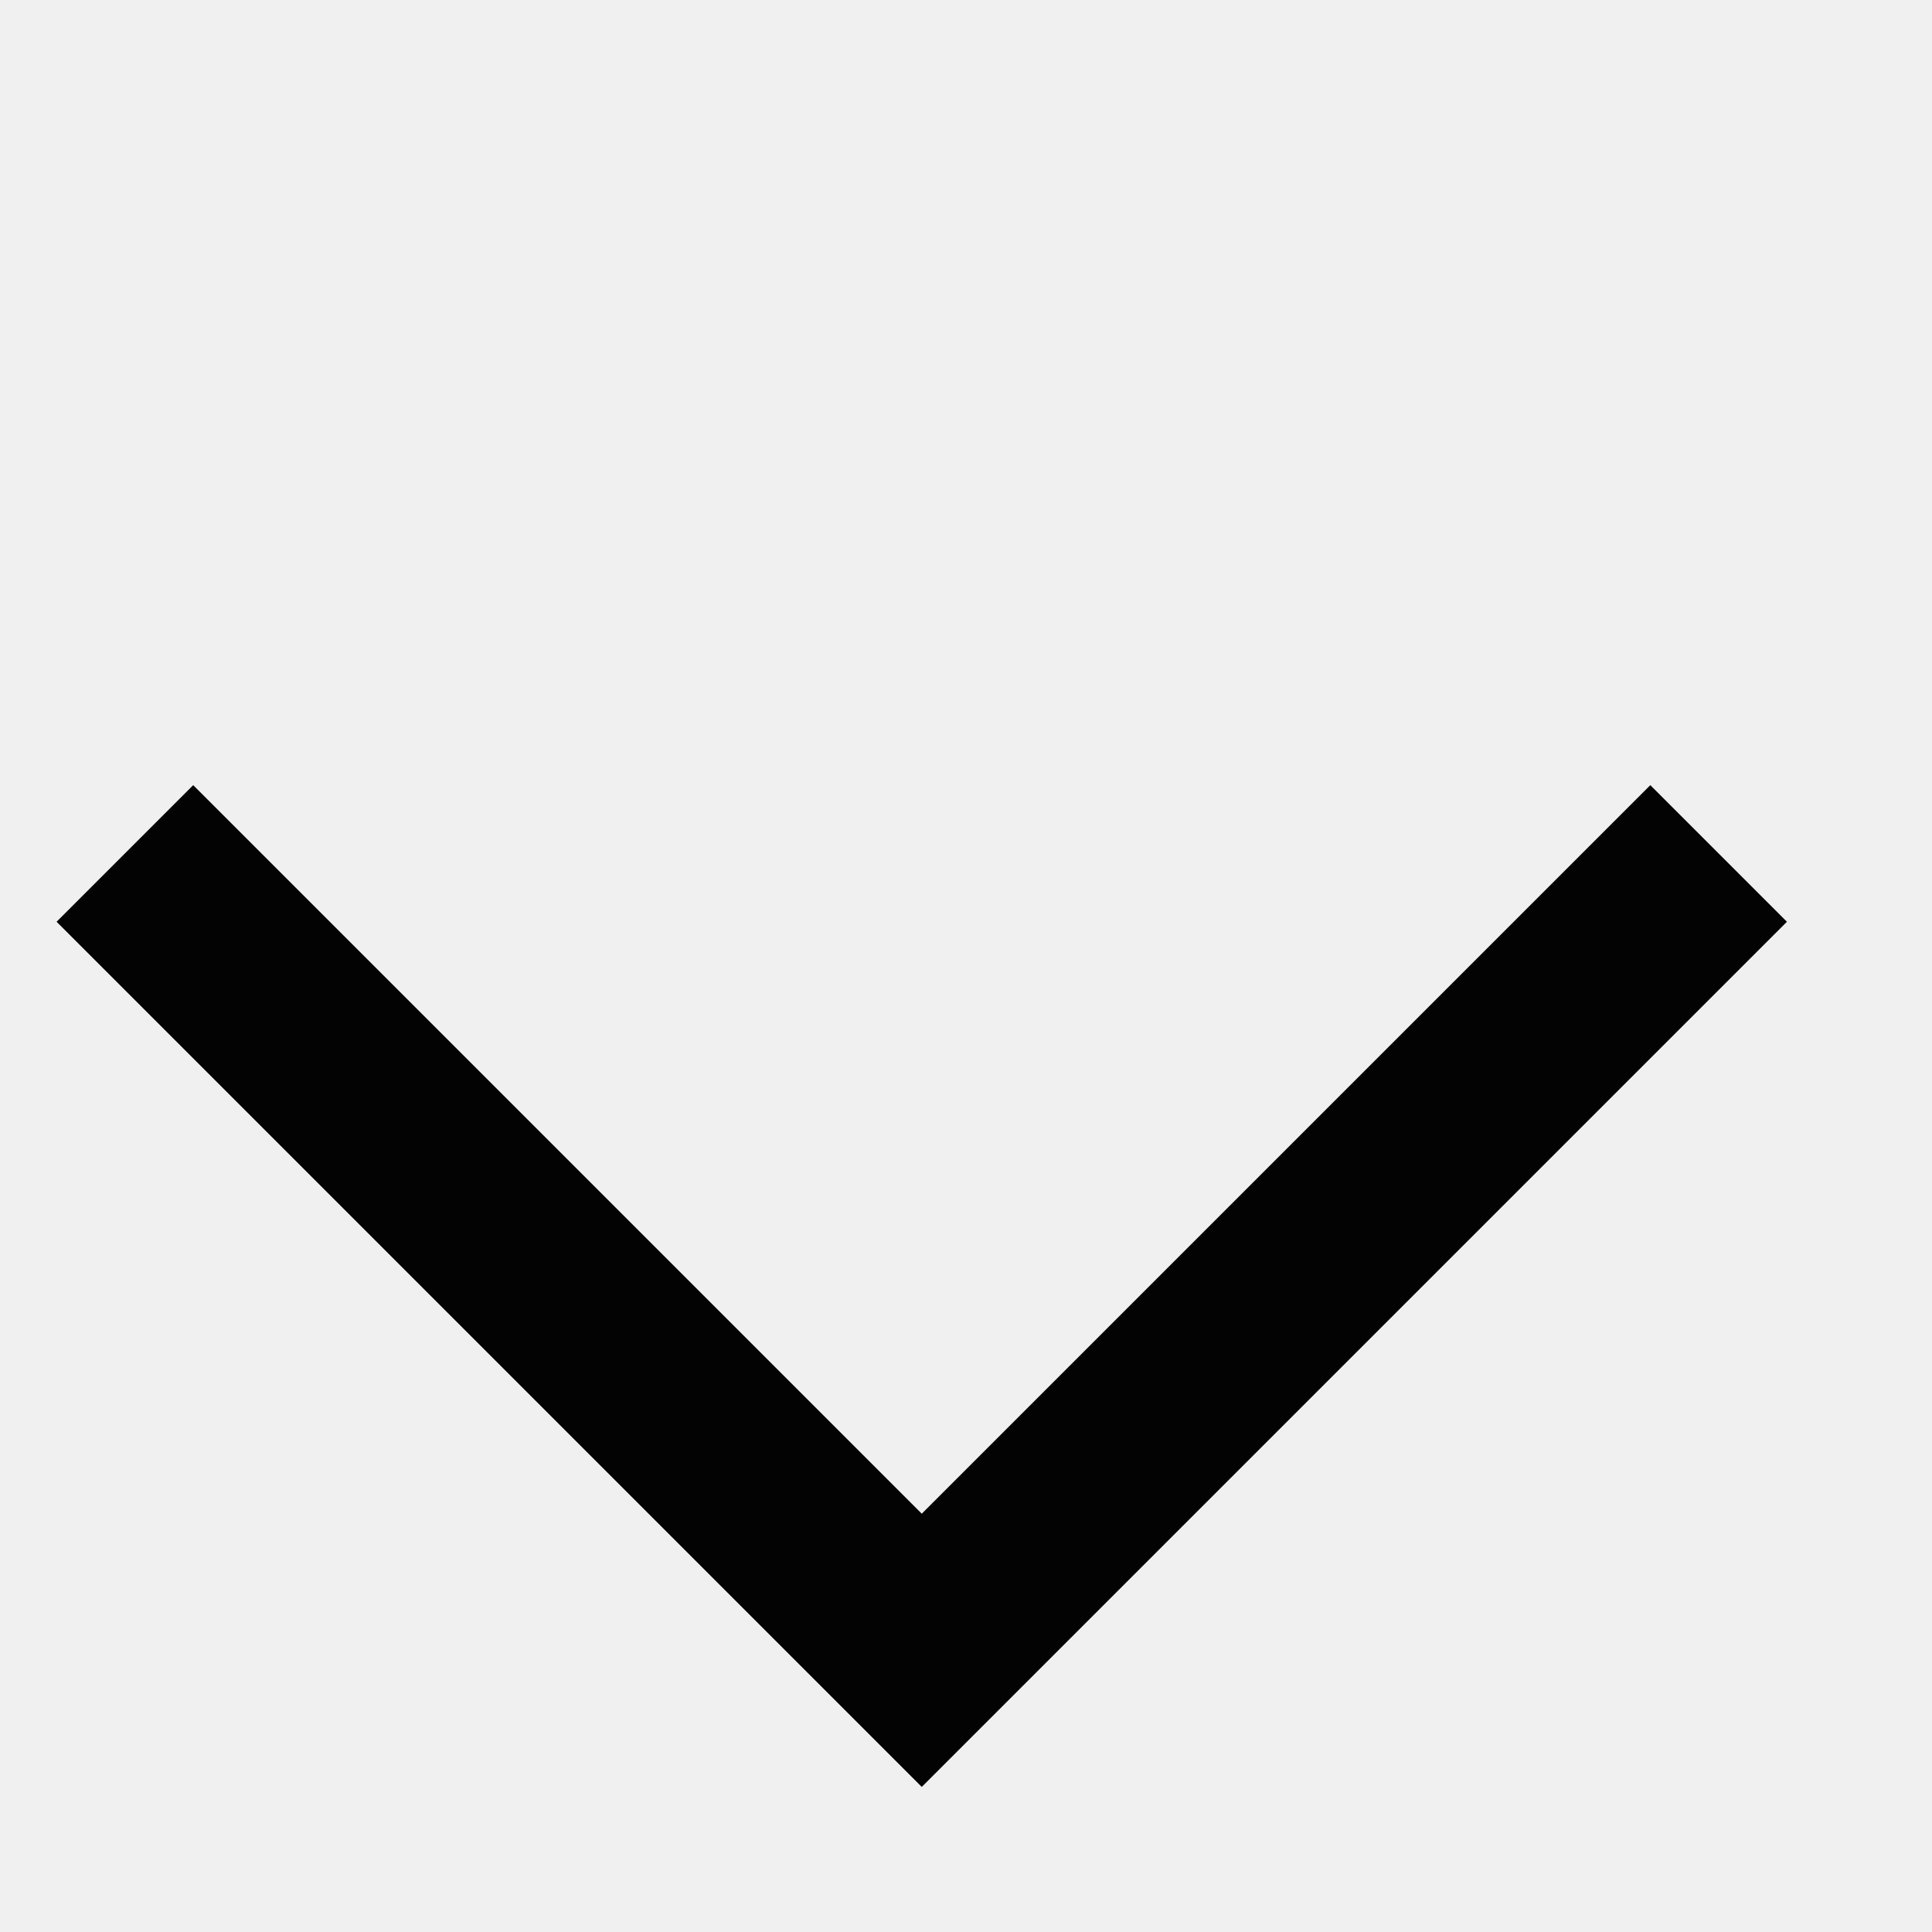
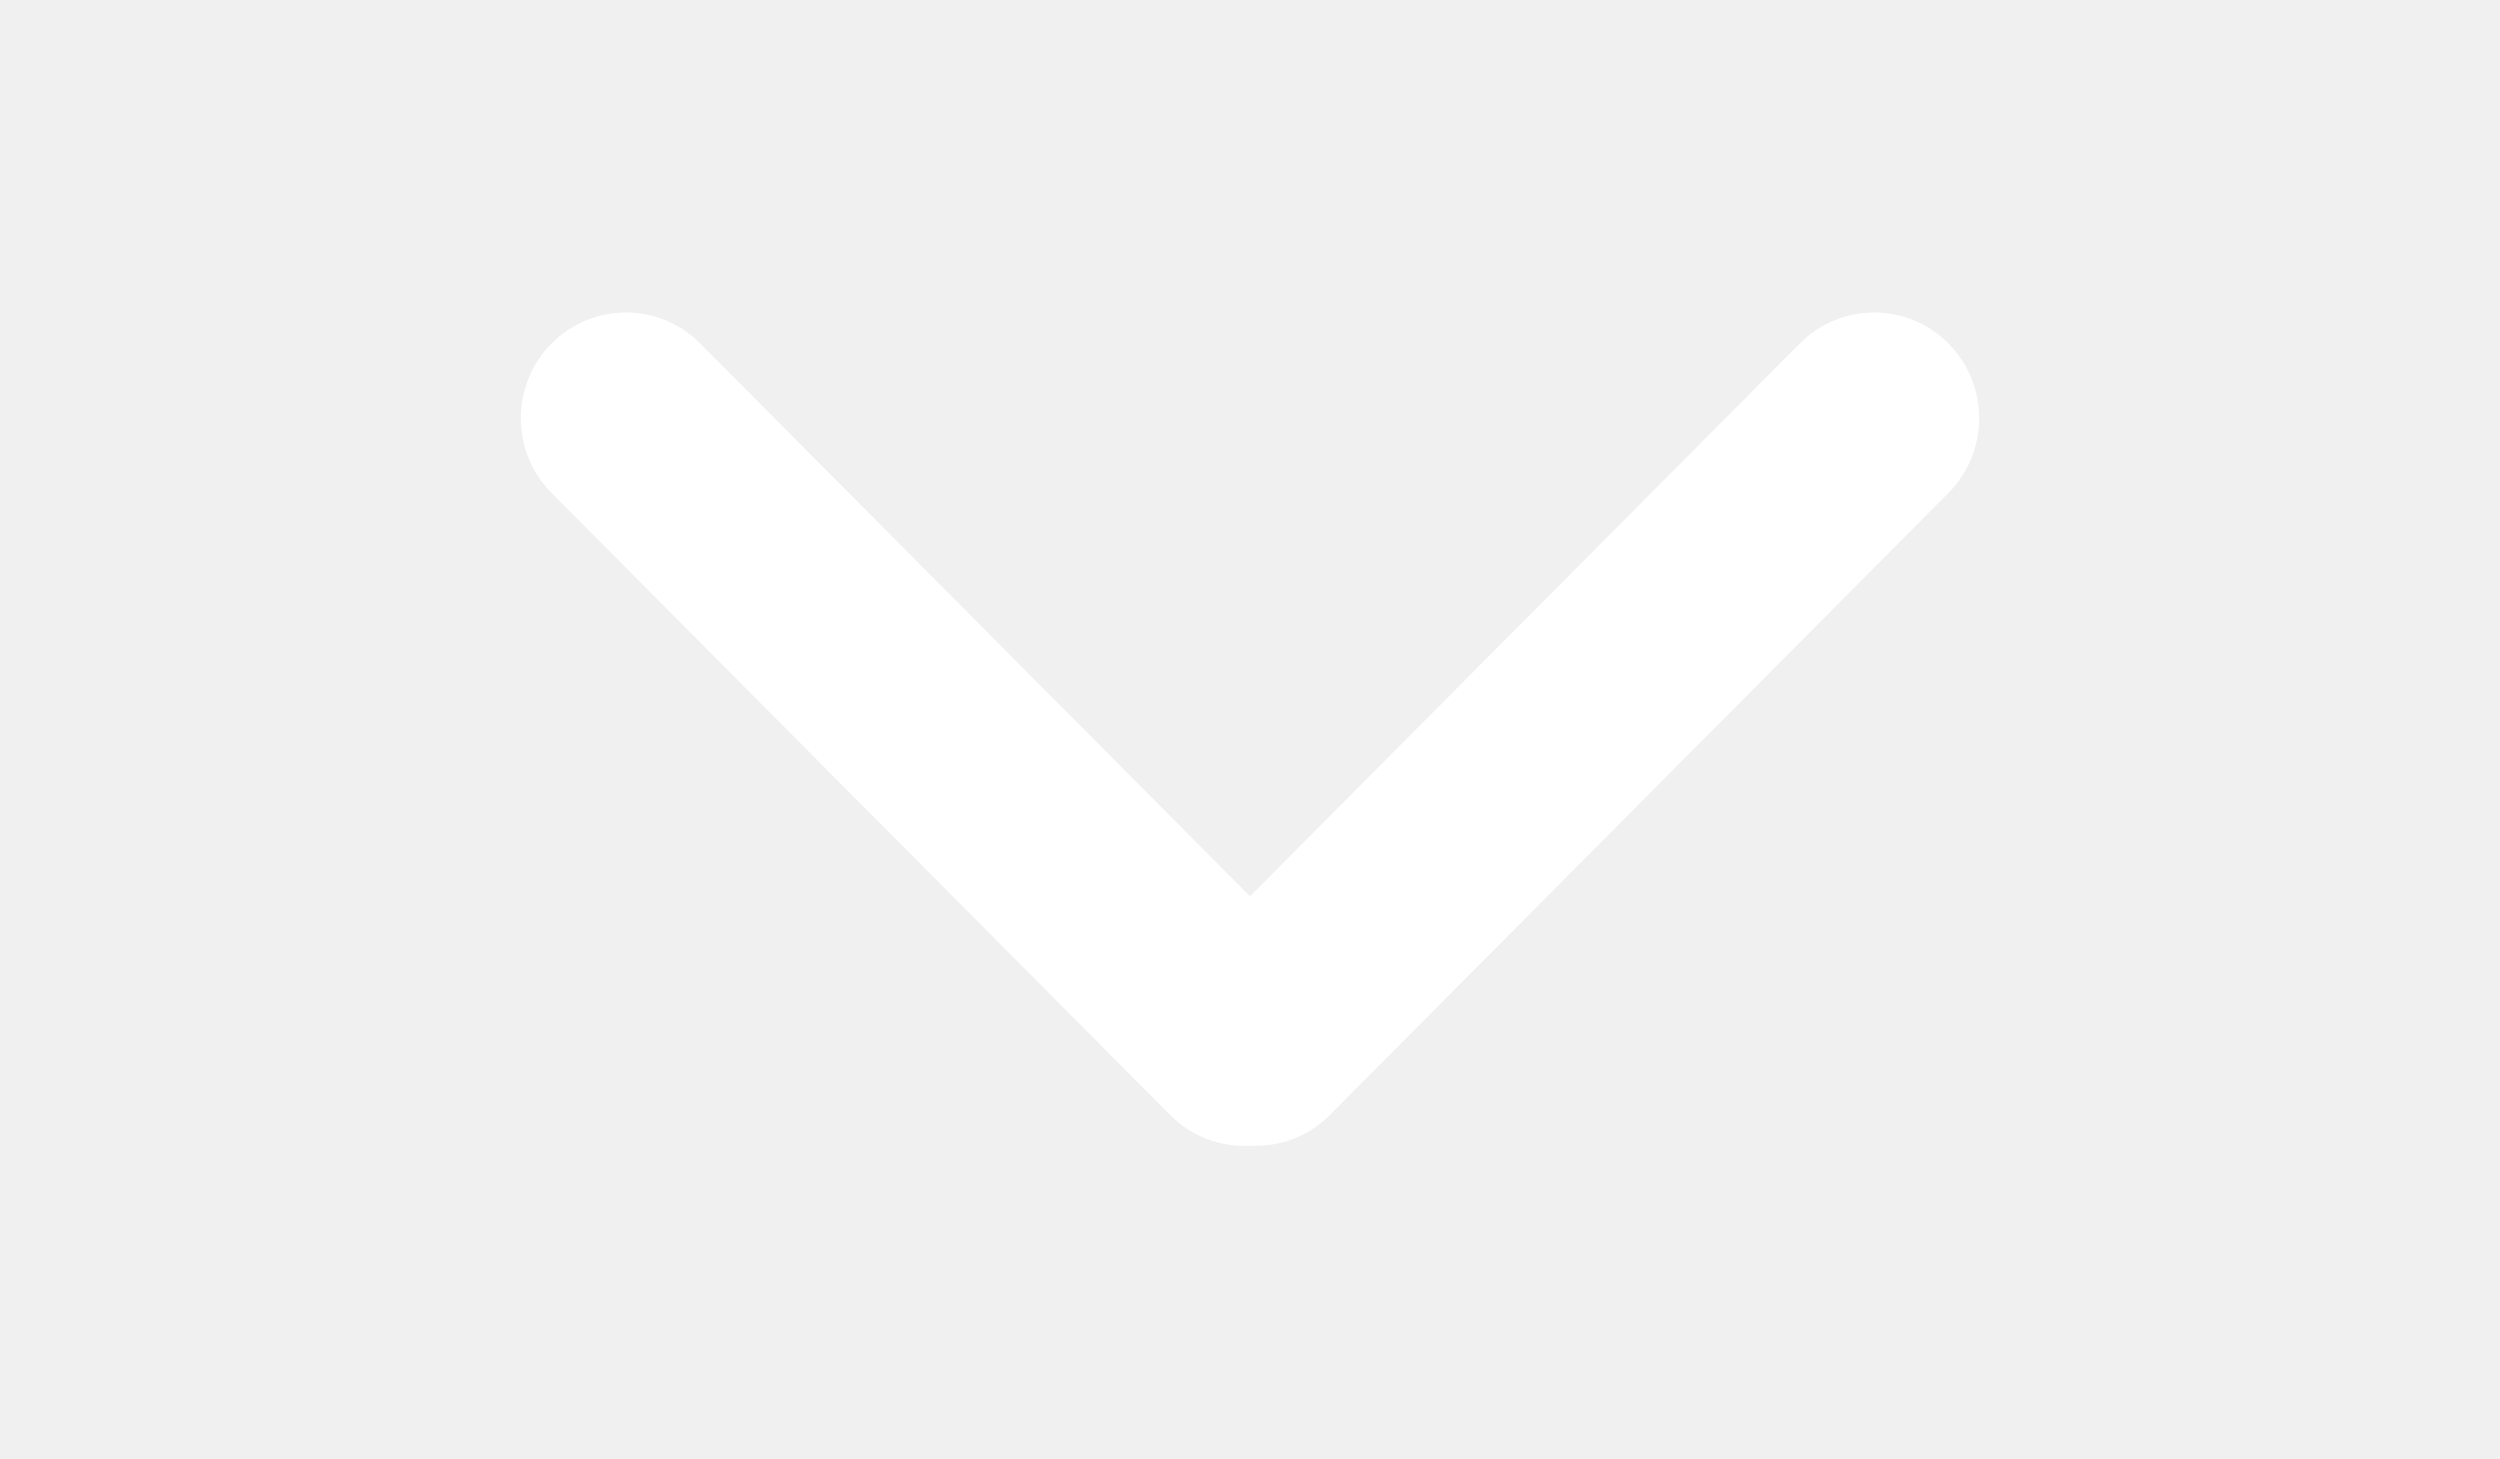
- <svg xmlns="http://www.w3.org/2000/svg" width="10" height="10" viewBox="0 0 10 10" fill="none">
-   <path d="M1 4.771L4.771 8.542L8.542 4.771" stroke="#040304" stroke-linecap="square" />
+ <svg xmlns="http://www.w3.org/2000/svg" version="1.1" id="Capa_1" x="0px" y="0px" width="960px" height="560px" viewBox="0 0 960 560" enable-background="new 0 0 960 560" xml:space="preserve">
+   <g id="Rounded_Rectangle_33_copy_4_1_">
+     <path fill="white" d="M480,344.181L268.869,131.889c-15.756-15.859-41.3-15.859-57.054,0c-15.754,15.857-15.754,41.57,0,57.431l237.632,238.937   c8.395,8.451,19.562,12.254,30.553,11.698c10.993,0.556,22.159-3.247,30.555-11.698l237.631-238.937   c15.756-15.86,15.756-41.571,0-57.431s-41.299-15.859-57.051,0L480,344.181z" />
+   </g>
</svg>
